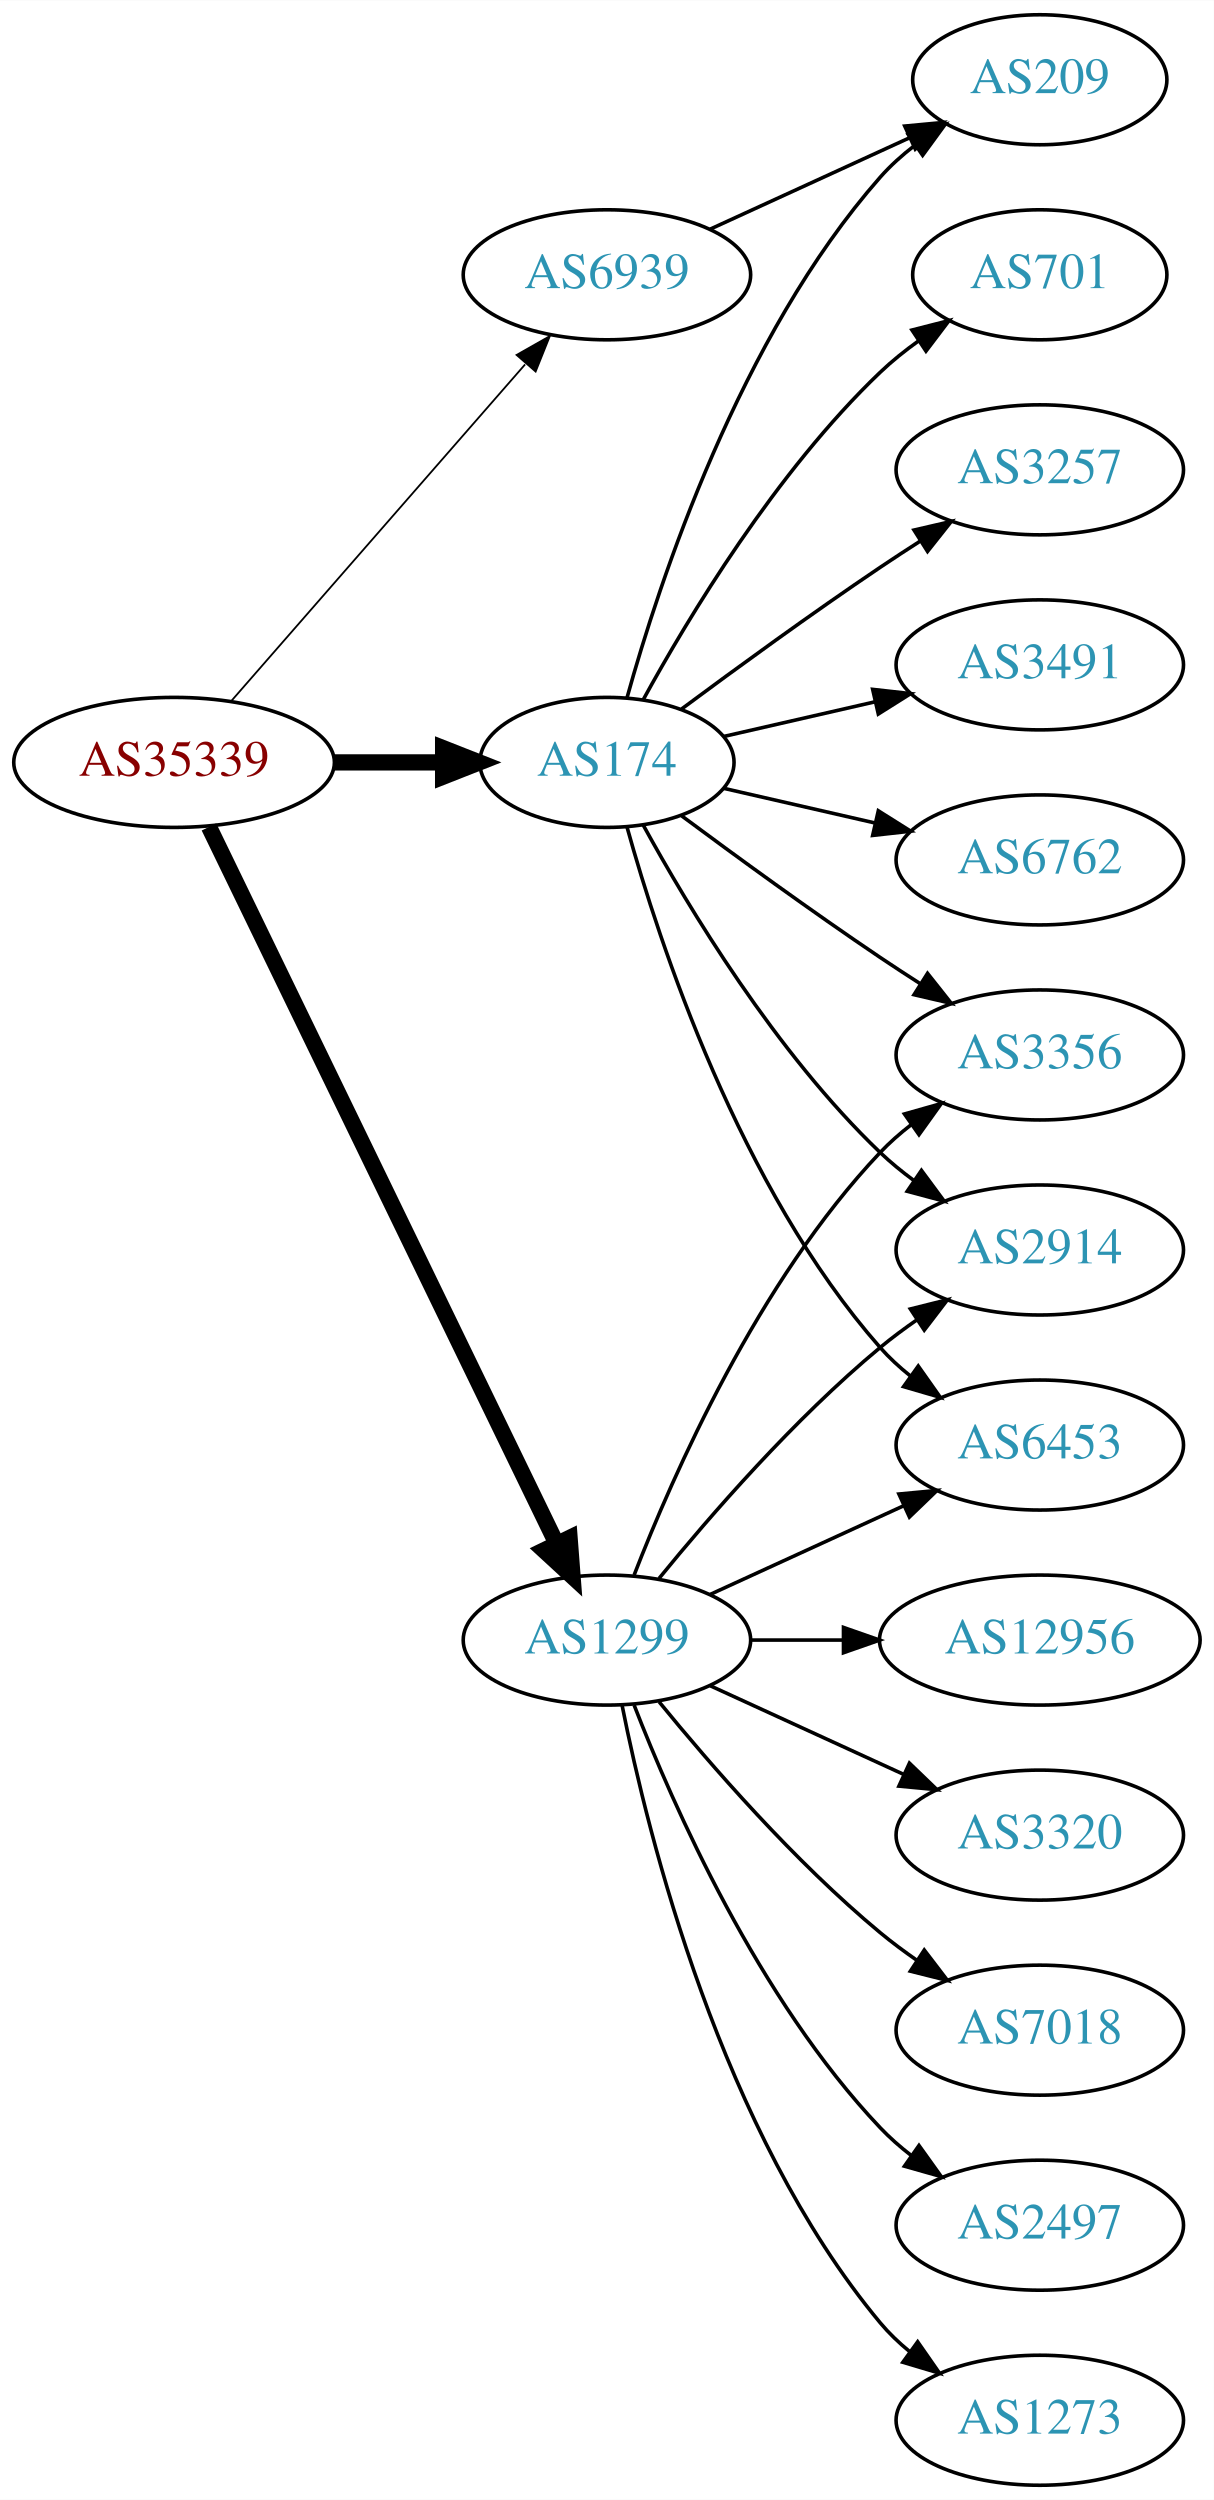
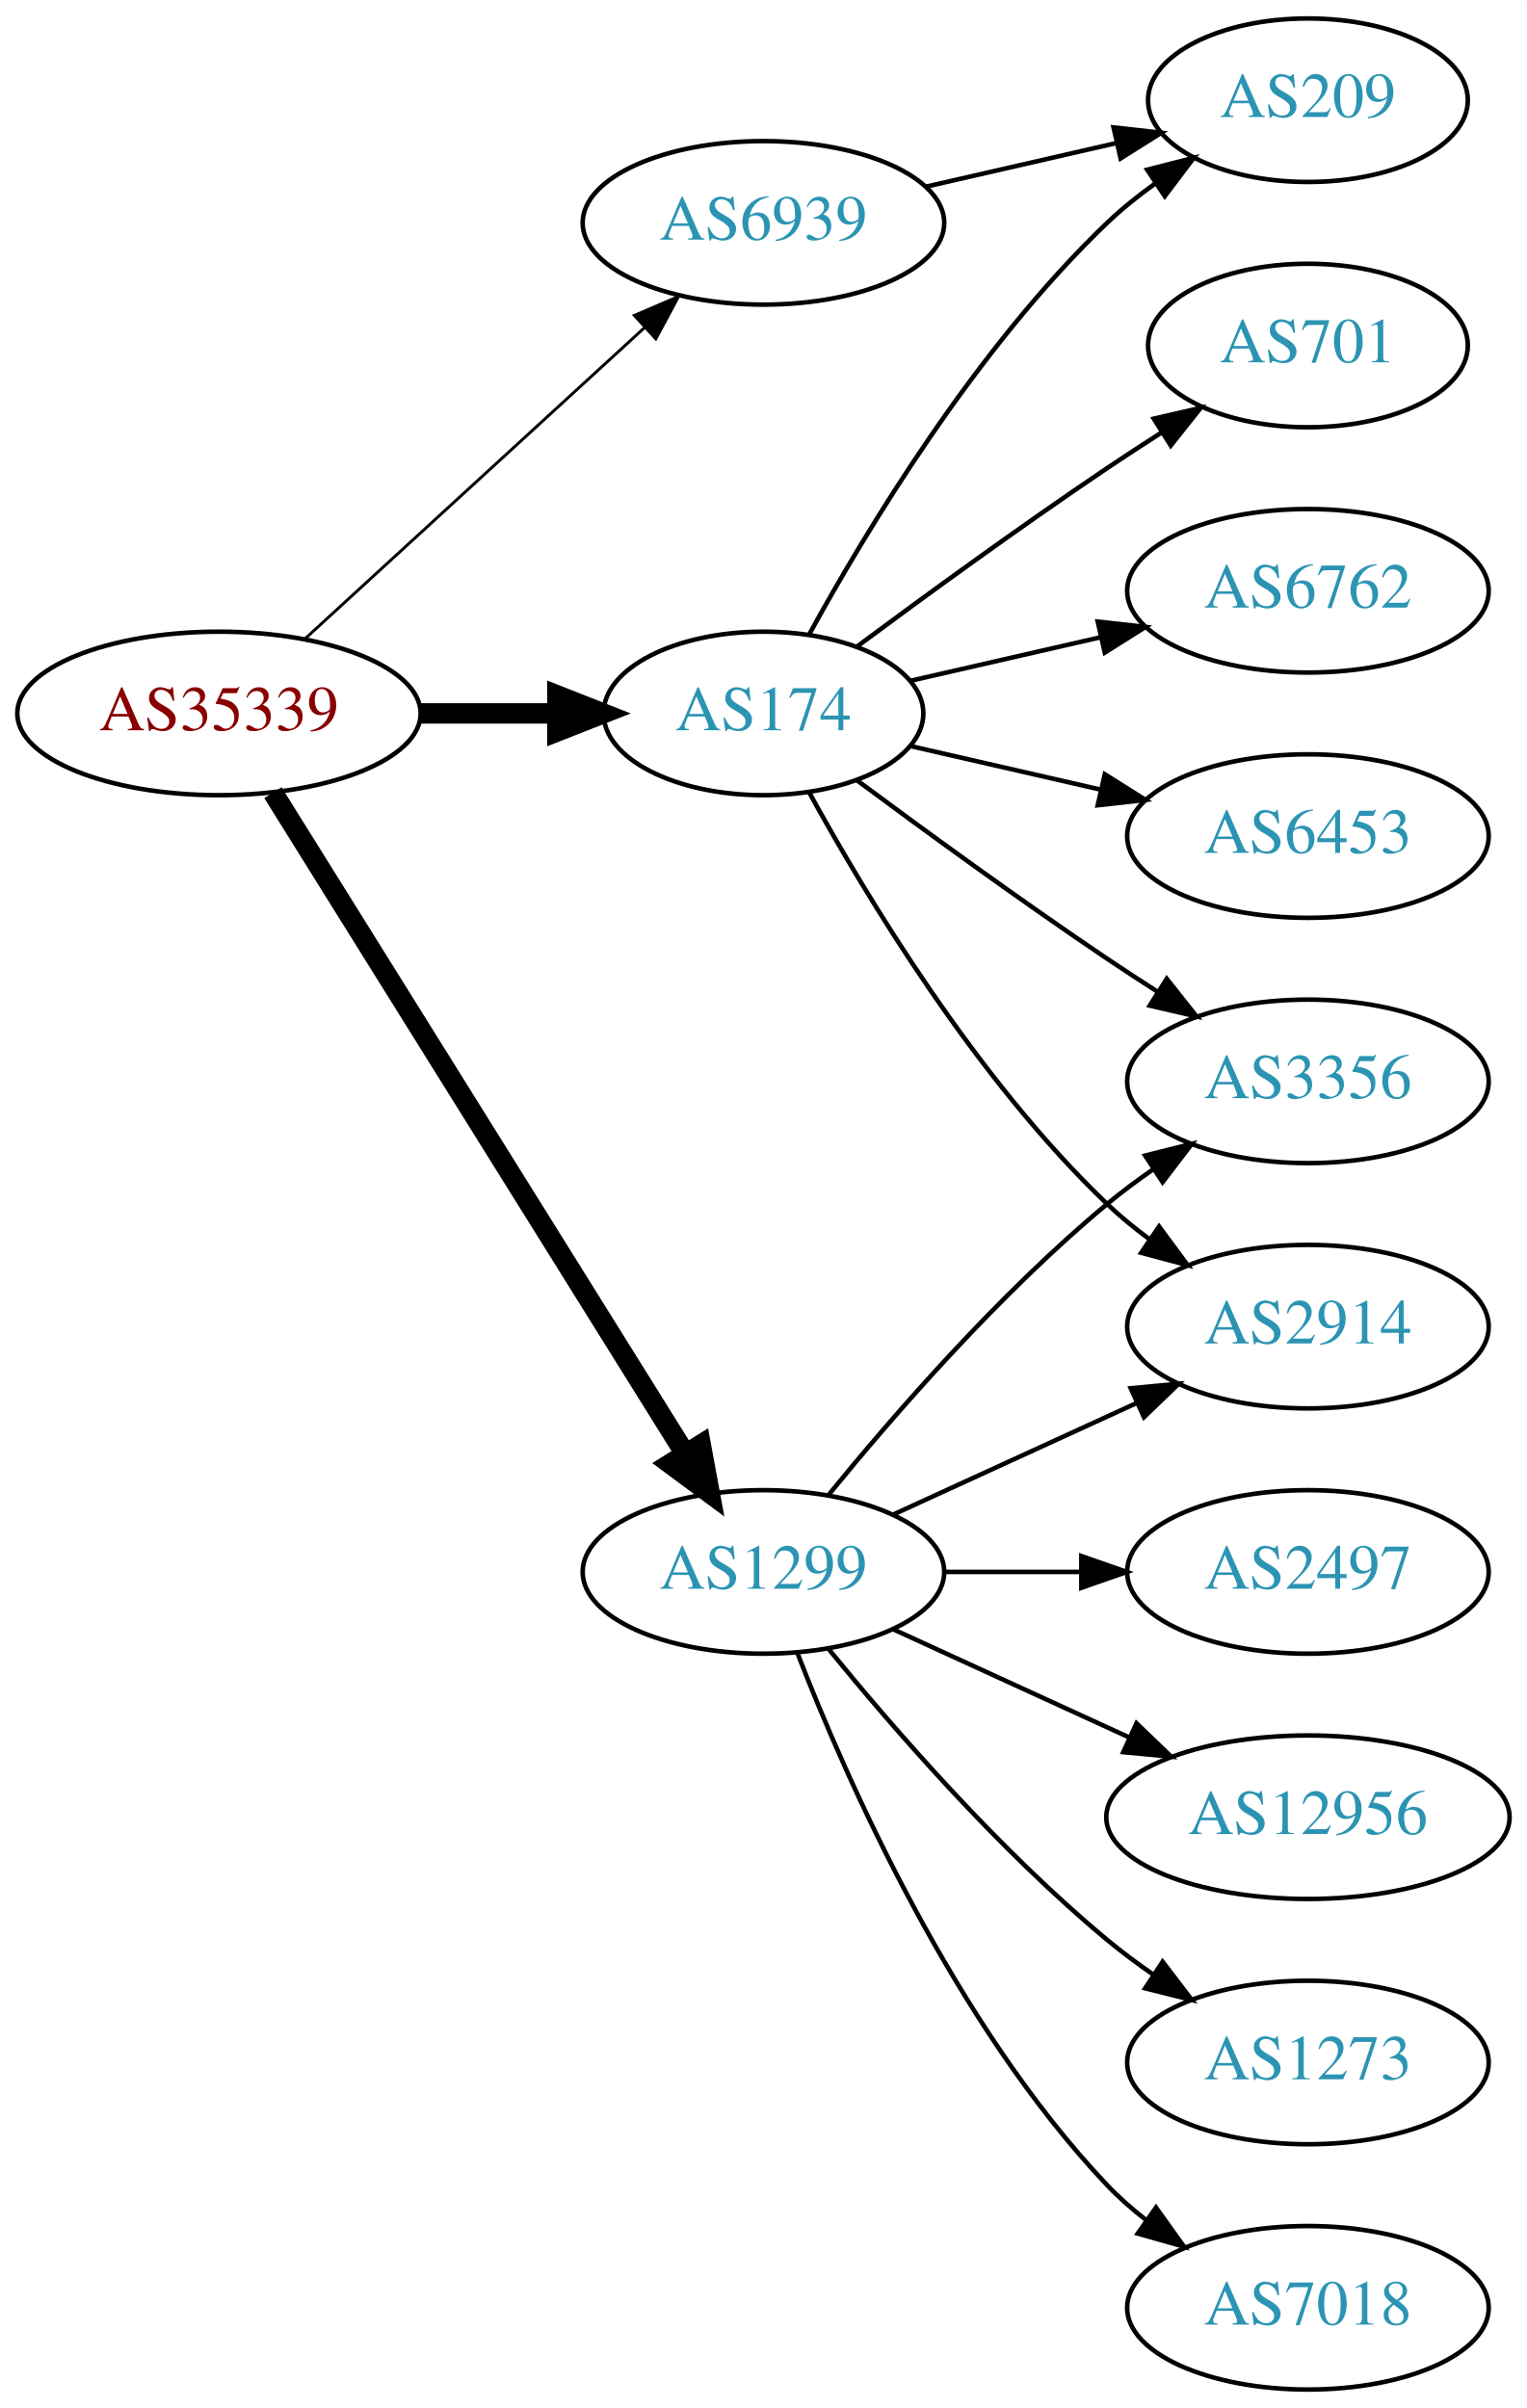
- <svg xmlns="http://www.w3.org/2000/svg" xmlns:xlink="http://www.w3.org/1999/xlink" width="336pt" height="692pt" viewBox="0.00 0.00 336.08 692.00">
-   <g id="graph0" class="graph" transform="scale(1 1) rotate(0) translate(4 688)">
-     <polygon fill="white" stroke="none" points="-4,4 -4,-688 332.077,-688 332.077,4 -4,4" />
+ <svg xmlns="http://www.w3.org/2000/svg" xmlns:xlink="http://www.w3.org/1999/xlink" width="336pt" height="530pt" viewBox="0.00 0.00 336.08 530.00">
+   <g id="graph0" class="graph" transform="scale(1 1) rotate(0) translate(4 526)">
+     <polygon fill="white" stroke="none" points="-4,4 -4,-526 332.077,-526 332.077,4 -4,4" />
    <g id="node1" class="node">
      <g id="a_node1">
        <a xlink:href="/asn/35339" xlink:title="AS35339 ~ AtNOC Clemens Zauner e.U. [AT]">
-           <ellipse fill="#ffffff" stroke="black" cx="44.196" cy="-477" rx="44.393" ry="18" />
-           <text text-anchor="middle" x="44.196" y="-473.3" font-family="Times,serif" font-size="14.00" fill="#880000">AS35339</text>
+           <ellipse fill="#ffffff" stroke="black" cx="44.196" cy="-369" rx="44.393" ry="18" />
+           <text text-anchor="middle" x="44.196" y="-365.3" font-family="Times,serif" font-size="14.00" fill="#880000">AS35339</text>
        </a>
      </g>
    </g>
    <g id="node2" class="node">
      <g id="a_node2">
        <a xlink:href="/asn/174" xlink:title="AS174 ~ Cogent Communications [US]">
-           <ellipse fill="#ffffff" stroke="black" cx="164.039" cy="-477" rx="35.194" ry="18" />
-           <text text-anchor="middle" x="164.039" y="-473.3" font-family="Times,serif" font-size="14.00" fill="#2c94b3">AS174</text>
+           <ellipse fill="#ffffff" stroke="black" cx="164.039" cy="-369" rx="35.194" ry="18" />
+           <text text-anchor="middle" x="164.039" y="-365.3" font-family="Times,serif" font-size="14.00" fill="#2c94b3">AS174</text>
        </a>
      </g>
    </g>
    <g id="edge1" class="edge">
-       <path fill="none" stroke="black" stroke-width="4.5" d="M88.407,-477C98.255,-477 108.735,-477 118.632,-477" />
-       <polygon fill="black" stroke="black" stroke-width="4.5" points="118.684,-480.938 128.684,-477 118.684,-473.063 118.684,-480.938" />
+       <path fill="none" stroke="black" stroke-width="4.5" d="M88.407,-369C98.255,-369 108.735,-369 118.632,-369" />
+       <polygon fill="black" stroke="black" stroke-width="4.5" points="118.684,-372.938 128.684,-369 118.684,-365.063 118.684,-372.938" />
    </g>
    <g id="node3" class="node">
      <g id="a_node3">
        <a xlink:href="/asn/1299" xlink:title="AS1299 ~ Telia Carrier [EU]">
-           <ellipse fill="#ffffff" stroke="black" cx="164.039" cy="-234" rx="39.794" ry="18" />
-           <text text-anchor="middle" x="164.039" y="-230.3" font-family="Times,serif" font-size="14.00" fill="#2c94b3">AS1299</text>
+           <ellipse fill="#ffffff" stroke="black" cx="164.039" cy="-180" rx="39.794" ry="18" />
+           <text text-anchor="middle" x="164.039" y="-176.3" font-family="Times,serif" font-size="14.00" fill="#2c94b3">AS1299</text>
        </a>
      </g>
    </g>
    <g id="edge2" class="edge">
-       <path fill="none" stroke="black" stroke-width="4.5" d="M53.861,-459.132C74.342,-416.899 125.829,-310.728 150.055,-260.773" />
-       <polygon fill="black" stroke="black" stroke-width="4.5" points="153.699,-262.283 154.52,-251.567 146.613,-258.846 153.699,-262.283" />
+       <path fill="none" stroke="black" stroke-width="4.5" d="M56.071,-351.558C76.855,-318.225 122.315,-245.314 146.744,-206.134" />
+       <polygon fill="black" stroke="black" stroke-width="4.5" points="150.24,-207.969 152.19,-197.4 143.558,-203.802 150.24,-207.969" />
    </g>
    <g id="node4" class="node">
      <g id="a_node4">
        <a xlink:href="/asn/6939" xlink:title="AS6939 ~ Hurricane Electric LLC [US]">
-           <ellipse fill="#ffffff" stroke="black" cx="164.039" cy="-612" rx="39.794" ry="18" />
-           <text text-anchor="middle" x="164.039" y="-608.3" font-family="Times,serif" font-size="14.00" fill="#2c94b3">AS6939</text>
+           <ellipse fill="#ffffff" stroke="black" cx="164.039" cy="-477" rx="39.794" ry="18" />
+           <text text-anchor="middle" x="164.039" y="-473.3" font-family="Times,serif" font-size="14.00" fill="#2c94b3">AS6939</text>
        </a>
      </g>
    </g>
    <g id="edge3" class="edge">
-       <path fill="none" stroke="black" stroke-width="0.5" d="M60.121,-494.098C80.663,-517.631 117.782,-560.155 141.379,-587.187" />
-       <polygon fill="black" stroke="black" stroke-width="0.5" points="139.022,-589.809 148.235,-595.041 144.296,-585.206 139.022,-589.809" />
+       <path fill="none" stroke="black" stroke-width="0.643" d="M63.094,-385.403C83.022,-403.667 115.38,-433.322 137.857,-453.921" />
+       <polygon fill="black" stroke="black" stroke-width="0.643" points="135.622,-456.62 145.359,-460.797 140.351,-451.46 135.622,-456.62" />
    </g>
    <g id="node5" class="node">
      <g id="a_node5">
-         <a xlink:href="/asn/6762" xlink:title="AS6762 ~ TELECOM ITALIA SPARKLE S.p.A. [IT]">
-           <ellipse fill="#ffffff" stroke="black" cx="283.881" cy="-450" rx="39.794" ry="18" />
-           <text text-anchor="middle" x="283.881" y="-446.3" font-family="Times,serif" font-size="14.00" fill="#2c94b3">AS6762</text>
+         <a xlink:href="/asn/209" xlink:title="AS209 ~ CenturyLink Communications, LLC [US]">
+           <ellipse fill="#ffffff" stroke="black" cx="283.881" cy="-504" rx="35.194" ry="18" />
+           <text text-anchor="middle" x="283.881" y="-500.3" font-family="Times,serif" font-size="14.00" fill="#2c94b3">AS209</text>
        </a>
      </g>
    </g>
    <g id="edge4" class="edge">
-       <path fill="none" stroke="black" d="M196.309,-469.835C209.148,-466.894 224.253,-463.433 238.22,-460.233" />
-       <polygon fill="black" stroke="black" points="239.175,-463.605 248.141,-457.96 237.612,-456.781 239.175,-463.605" />
+       <path fill="none" stroke="black" d="M174.065,-386.321C186.548,-409.1 210.837,-449.453 239.685,-477 242.939,-480.107 246.606,-483.046 250.393,-485.76" />
+       <polygon fill="black" stroke="black" points="248.495,-488.701 258.761,-491.322 252.37,-482.872 248.495,-488.701" />
    </g>
    <g id="node6" class="node">
      <g id="a_node6">
-         <a xlink:href="/asn/209" xlink:title="AS209 ~ CenturyLink Communications, LLC [US]">
-           <ellipse fill="#ffffff" stroke="black" cx="283.881" cy="-666" rx="35.194" ry="18" />
-           <text text-anchor="middle" x="283.881" y="-662.3" font-family="Times,serif" font-size="14.00" fill="#2c94b3">AS209</text>
+         <a xlink:href="/asn/3356" xlink:title="AS3356 ~ Level 3 Parent, LLC [US]">
+           <ellipse fill="#ffffff" stroke="black" cx="283.881" cy="-288" rx="39.794" ry="18" />
+           <text text-anchor="middle" x="283.881" y="-284.3" font-family="Times,serif" font-size="14.00" fill="#2c94b3">AS3356</text>
        </a>
      </g>
    </g>
    <g id="edge5" class="edge">
-       <path fill="none" stroke="black" d="M169.612,-494.946C178.517,-526.995 200.801,-594.842 239.685,-639 242.512,-642.211 245.814,-645.172 249.309,-647.864" />
-       <polygon fill="black" stroke="black" points="247.466,-650.845 257.684,-653.645 251.443,-645.084 247.466,-650.845" />
+       <path fill="none" stroke="black" d="M184.74,-354.19C199.642,-343.125 220.71,-327.772 239.685,-315 243.234,-312.611 246.984,-310.161 250.733,-307.758" />
+       <polygon fill="black" stroke="black" points="252.801,-310.591 259.381,-302.288 249.059,-304.675 252.801,-310.591" />
    </g>
    <g id="node7" class="node">
      <g id="a_node7">
        <a xlink:href="/asn/701" xlink:title="AS701 ~ UUNET [US]">
-           <ellipse fill="#ffffff" stroke="black" cx="283.881" cy="-612" rx="35.194" ry="18" />
-           <text text-anchor="middle" x="283.881" y="-608.3" font-family="Times,serif" font-size="14.00" fill="#2c94b3">AS701</text>
+           <ellipse fill="#ffffff" stroke="black" cx="283.881" cy="-450" rx="35.194" ry="18" />
+           <text text-anchor="middle" x="283.881" y="-446.3" font-family="Times,serif" font-size="14.00" fill="#2c94b3">AS701</text>
        </a>
      </g>
    </g>
    <g id="edge6" class="edge">
-       <path fill="none" stroke="black" d="M174.065,-494.321C186.548,-517.1 210.837,-557.453 239.685,-585 242.939,-588.107 246.606,-591.046 250.393,-593.76" />
-       <polygon fill="black" stroke="black" points="248.495,-596.701 258.761,-599.322 252.37,-590.872 248.495,-596.701" />
+       <path fill="none" stroke="black" d="M184.74,-383.81C199.642,-394.875 220.71,-410.228 239.685,-423 243.502,-425.569 247.552,-428.21 251.583,-430.786" />
+       <polygon fill="black" stroke="black" points="249.952,-433.895 260.277,-436.271 253.687,-427.975 249.952,-433.895" />
    </g>
    <g id="node8" class="node">
      <g id="a_node8">
-         <a xlink:href="/asn/3356" xlink:title="AS3356 ~ Level 3 Parent, LLC [US]">
+         <a xlink:href="/asn/6762" xlink:title="AS6762 ~ TELECOM ITALIA SPARKLE S.p.A. [IT]">
          <ellipse fill="#ffffff" stroke="black" cx="283.881" cy="-396" rx="39.794" ry="18" />
-           <text text-anchor="middle" x="283.881" y="-392.3" font-family="Times,serif" font-size="14.00" fill="#2c94b3">AS3356</text>
+           <text text-anchor="middle" x="283.881" y="-392.3" font-family="Times,serif" font-size="14.00" fill="#2c94b3">AS6762</text>
        </a>
      </g>
    </g>
    <g id="edge7" class="edge">
-       <path fill="none" stroke="black" d="M184.74,-462.19C199.642,-451.125 220.71,-435.772 239.685,-423 243.234,-420.611 246.984,-418.161 250.733,-415.758" />
-       <polygon fill="black" stroke="black" points="252.801,-418.591 259.381,-410.288 249.059,-412.675 252.801,-418.591" />
+       <path fill="none" stroke="black" d="M196.309,-376.165C209.148,-379.106 224.253,-382.567 238.22,-385.767" />
+       <polygon fill="black" stroke="black" points="237.612,-389.219 248.141,-388.04 239.175,-382.395 237.612,-389.219" />
    </g>
    <g id="node9" class="node">
      <g id="a_node9">
-         <a xlink:href="/asn/2914" xlink:title="AS2914 ~ NTT America, Inc. [US]">
+         <a xlink:href="/asn/6453" xlink:title="AS6453 ~ TATA COMMUNICATIONS (AMERICA) INC [US]">
          <ellipse fill="#ffffff" stroke="black" cx="283.881" cy="-342" rx="39.794" ry="18" />
-           <text text-anchor="middle" x="283.881" y="-338.3" font-family="Times,serif" font-size="14.00" fill="#2c94b3">AS2914</text>
+           <text text-anchor="middle" x="283.881" y="-338.3" font-family="Times,serif" font-size="14.00" fill="#2c94b3">AS6453</text>
        </a>
      </g>
    </g>
    <g id="edge8" class="edge">
-       <path fill="none" stroke="black" d="M174.065,-459.679C186.548,-436.9 210.837,-396.547 239.685,-369 242.553,-366.261 245.742,-363.653 249.051,-361.215" />
-       <polygon fill="black" stroke="black" points="251.114,-364.044 257.411,-355.523 247.175,-358.258 251.114,-364.044" />
+       <path fill="none" stroke="black" d="M196.309,-361.835C209.148,-358.894 224.253,-355.433 238.22,-352.233" />
+       <polygon fill="black" stroke="black" points="239.175,-355.605 248.141,-349.96 237.612,-348.781 239.175,-355.605" />
    </g>
    <g id="node10" class="node">
      <g id="a_node10">
-         <a xlink:href="/asn/3257" xlink:title="AS3257 ~ GTT [DE]">
-           <ellipse fill="#ffffff" stroke="black" cx="283.881" cy="-558" rx="39.794" ry="18" />
-           <text text-anchor="middle" x="283.881" y="-554.3" font-family="Times,serif" font-size="14.00" fill="#2c94b3">AS3257</text>
+         <a xlink:href="/asn/2914" xlink:title="AS2914 ~ NTT America, Inc. [US]">
+           <ellipse fill="#ffffff" stroke="black" cx="283.881" cy="-234" rx="39.794" ry="18" />
+           <text text-anchor="middle" x="283.881" y="-230.3" font-family="Times,serif" font-size="14.00" fill="#2c94b3">AS2914</text>
        </a>
      </g>
    </g>
    <g id="edge9" class="edge">
-       <path fill="none" stroke="black" d="M184.74,-491.81C199.642,-502.875 220.71,-518.228 239.685,-531 243.234,-533.389 246.984,-535.839 250.733,-538.242" />
-       <polygon fill="black" stroke="black" points="249.059,-541.325 259.381,-543.712 252.801,-535.409 249.059,-541.325" />
+       <path fill="none" stroke="black" d="M174.065,-351.679C186.548,-328.9 210.837,-288.547 239.685,-261 242.553,-258.261 245.742,-255.653 249.051,-253.215" />
+       <polygon fill="black" stroke="black" points="251.114,-256.044 257.411,-247.523 247.175,-250.258 251.114,-256.044" />
+     </g>
+     <g id="edge10" class="edge">
+       <path fill="none" stroke="black" d="M178.458,-197.065C192.572,-214.375 215.987,-241.345 239.685,-261 242.901,-263.668 246.402,-266.27 249.972,-268.741" />
+       <polygon fill="black" stroke="black" points="248.05,-271.666 258.329,-274.236 251.896,-265.817 248.05,-271.666" />
+     </g>
+     <g id="edge12" class="edge">
+       <path fill="none" stroke="black" d="M192.667,-192.661C208.624,-199.973 228.895,-209.261 246.178,-217.181" />
+       <polygon fill="black" stroke="black" points="244.876,-220.435 255.425,-221.419 247.793,-214.071 244.876,-220.435" />
    </g>
    <g id="node11" class="node">
      <g id="a_node11">
-         <a xlink:href="/asn/6453" xlink:title="AS6453 ~ TATA COMMUNICATIONS (AMERICA) INC [US]">
-           <ellipse fill="#ffffff" stroke="black" cx="283.881" cy="-288" rx="39.794" ry="18" />
-           <text text-anchor="middle" x="283.881" y="-284.3" font-family="Times,serif" font-size="14.00" fill="#2c94b3">AS6453</text>
-         </a>
-       </g>
-     </g>
-     <g id="edge10" class="edge">
-       <path fill="none" stroke="black" d="M169.612,-459.054C178.517,-427.005 200.801,-359.158 239.685,-315 242.169,-312.179 245.019,-309.551 248.044,-307.129" />
-       <polygon fill="black" stroke="black" points="250.23,-309.869 256.334,-301.209 246.162,-304.172 250.23,-309.869" />
-     </g>
-     <g id="node12" class="node">
-       <g id="a_node12">
-         <a xlink:href="/asn/3491" xlink:title="AS3491 ~ PCCW Global, Inc. [US]">
-           <ellipse fill="#ffffff" stroke="black" cx="283.881" cy="-504" rx="39.794" ry="18" />
-           <text text-anchor="middle" x="283.881" y="-500.3" font-family="Times,serif" font-size="14.00" fill="#2c94b3">AS3491</text>
+         <a xlink:href="/asn/1273" xlink:title="AS1273 ~ Vodafone Group PLC [EU]">
+           <ellipse fill="#ffffff" stroke="black" cx="283.881" cy="-72" rx="39.794" ry="18" />
+           <text text-anchor="middle" x="283.881" y="-68.3" font-family="Times,serif" font-size="14.00" fill="#2c94b3">AS1273</text>
        </a>
      </g>
    </g>
    <g id="edge11" class="edge">
-       <path fill="none" stroke="black" d="M196.309,-484.165C209.148,-487.106 224.253,-490.567 238.22,-493.767" />
-       <polygon fill="black" stroke="black" points="237.612,-497.219 248.141,-496.04 239.175,-490.395 237.612,-497.219" />
+       <path fill="none" stroke="black" d="M178.458,-162.935C192.572,-145.625 215.987,-118.655 239.685,-99 242.901,-96.332 246.402,-93.73 249.972,-91.259" />
+       <polygon fill="black" stroke="black" points="251.896,-94.183 258.329,-85.764 248.05,-88.334 251.896,-94.183" />
    </g>
-     <g id="edge15" class="edge">
-       <path fill="none" stroke="black" d="M171.562,-251.994C182.312,-279.728 205.969,-333.429 239.685,-369 242.271,-371.728 245.188,-374.294 248.257,-376.677" />
-       <polygon fill="black" stroke="black" points="246.411,-379.658 256.605,-382.543 250.435,-373.93 246.411,-379.658" />
-     </g>
-     <g id="edge12" class="edge">
-       <path fill="none" stroke="black" d="M178.458,-251.065C192.572,-268.375 215.987,-295.345 239.685,-315 242.901,-317.668 246.402,-320.27 249.972,-322.741" />
-       <polygon fill="black" stroke="black" points="248.05,-325.666 258.329,-328.236 251.896,-319.817 248.05,-325.666" />
-     </g>
-     <g id="edge17" class="edge">
-       <path fill="none" stroke="black" d="M192.667,-246.661C208.624,-253.973 228.895,-263.261 246.178,-271.181" />
-       <polygon fill="black" stroke="black" points="244.876,-274.435 255.425,-275.419 247.793,-268.071 244.876,-274.435" />
-     </g>
-     <g id="node13" class="node">
-       <g id="a_node13">
-         <a xlink:href="/asn/1273" xlink:title="AS1273 ~ Vodafone Group PLC [EU]">
+     <g id="node12" class="node">
+       <g id="a_node12">
+         <a xlink:href="/asn/7018" xlink:title="AS7018 ~ AT&amp;T Services, Inc. [US]">
          <ellipse fill="#ffffff" stroke="black" cx="283.881" cy="-18" rx="39.794" ry="18" />
-           <text text-anchor="middle" x="283.881" y="-14.3" font-family="Times,serif" font-size="14.00" fill="#2c94b3">AS1273</text>
+           <text text-anchor="middle" x="283.881" y="-14.3" font-family="Times,serif" font-size="14.00" fill="#2c94b3">AS7018</text>
        </a>
      </g>
    </g>
    <g id="edge13" class="edge">
-       <path fill="none" stroke="black" d="M168.237,-215.927C175.401,-179.859 195.675,-97.875 239.685,-45 242.09,-42.111 244.886,-39.437 247.879,-36.987" />
-       <polygon fill="black" stroke="black" points="250.069,-39.722 256.122,-31.027 245.967,-34.05 250.069,-39.722" />
+       <path fill="none" stroke="black" d="M171.562,-162.006C182.312,-134.272 205.969,-80.571 239.685,-45 242.271,-42.272 245.188,-39.706 248.257,-37.323" />
+       <polygon fill="black" stroke="black" points="250.435,-40.069 256.605,-31.457 246.411,-34.342 250.435,-40.069" />
+     </g>
+     <g id="node13" class="node">
+       <g id="a_node13">
+         <a xlink:href="/asn/2497" xlink:title="AS2497 ~ Internet Initiative Japan Inc. [JP]">
+           <ellipse fill="#ffffff" stroke="black" cx="283.881" cy="-180" rx="39.794" ry="18" />
+           <text text-anchor="middle" x="283.881" y="-176.3" font-family="Times,serif" font-size="14.00" fill="#2c94b3">AS2497</text>
+         </a>
+       </g>
+     </g>
+     <g id="edge14" class="edge">
+       <path fill="none" stroke="black" d="M203.951,-180C213.505,-180 223.854,-180 233.817,-180" />
+       <polygon fill="black" stroke="black" points="234.009,-183.5 244.009,-180 234.009,-176.5 234.009,-183.5" />
    </g>
    <g id="node14" class="node">
      <g id="a_node14">
        <a xlink:href="/asn/12956" xlink:title="AS12956 ~ TELXIUS [ES]">
-           <ellipse fill="#ffffff" stroke="black" cx="283.881" cy="-234" rx="44.393" ry="18" />
-           <text text-anchor="middle" x="283.881" y="-230.3" font-family="Times,serif" font-size="14.00" fill="#2c94b3">AS12956</text>
+           <ellipse fill="#ffffff" stroke="black" cx="283.881" cy="-126" rx="44.393" ry="18" />
+           <text text-anchor="middle" x="283.881" y="-122.3" font-family="Times,serif" font-size="14.00" fill="#2c94b3">AS12956</text>
        </a>
      </g>
    </g>
-     <g id="edge14" class="edge">
-       <path fill="none" stroke="black" d="M203.951,-234C212.054,-234 220.729,-234 229.255,-234" />
-       <polygon fill="black" stroke="black" points="229.533,-237.5 239.533,-234 229.533,-230.5 229.533,-237.5" />
-     </g>
-     <g id="node15" class="node">
-       <g id="a_node15">
-         <a xlink:href="/asn/3320" xlink:title="AS3320 ~ DTAG [DE]">
-           <ellipse fill="#ffffff" stroke="black" cx="283.881" cy="-180" rx="39.794" ry="18" />
-           <text text-anchor="middle" x="283.881" y="-176.3" font-family="Times,serif" font-size="14.00" fill="#2c94b3">AS3320</text>
-         </a>
-       </g>
+     <g id="edge15" class="edge">
+       <path fill="none" stroke="black" d="M192.667,-167.339C208.165,-160.238 227.732,-151.272 244.678,-143.506" />
+       <polygon fill="black" stroke="black" points="246.148,-146.683 253.781,-139.335 243.232,-140.319 246.148,-146.683" />
    </g>
    <g id="edge16" class="edge">
-       <path fill="none" stroke="black" d="M192.667,-221.339C208.624,-214.027 228.895,-204.739 246.178,-196.819" />
-       <polygon fill="black" stroke="black" points="247.793,-199.929 255.425,-192.581 244.876,-193.565 247.793,-199.929" />
-     </g>
-     <g id="node16" class="node">
-       <g id="a_node16">
-         <a xlink:href="/asn/7018" xlink:title="AS7018 ~ AT&amp;T Services, Inc. [US]">
-           <ellipse fill="#ffffff" stroke="black" cx="283.881" cy="-126" rx="39.794" ry="18" />
-           <text text-anchor="middle" x="283.881" y="-122.3" font-family="Times,serif" font-size="14.00" fill="#2c94b3">AS7018</text>
-         </a>
-       </g>
-     </g>
-     <g id="edge18" class="edge">
-       <path fill="none" stroke="black" d="M178.458,-216.935C192.572,-199.625 215.987,-172.655 239.685,-153 242.901,-150.332 246.402,-147.73 249.972,-145.259" />
-       <polygon fill="black" stroke="black" points="251.896,-148.183 258.329,-139.764 248.05,-142.334 251.896,-148.183" />
-     </g>
-     <g id="node17" class="node">
-       <g id="a_node17">
-         <a xlink:href="/asn/2497" xlink:title="AS2497 ~ Internet Initiative Japan Inc. [JP]">
-           <ellipse fill="#ffffff" stroke="black" cx="283.881" cy="-72" rx="39.794" ry="18" />
-           <text text-anchor="middle" x="283.881" y="-68.3" font-family="Times,serif" font-size="14.00" fill="#2c94b3">AS2497</text>
-         </a>
-       </g>
-     </g>
-     <g id="edge19" class="edge">
-       <path fill="none" stroke="black" d="M171.562,-216.006C182.312,-188.272 205.969,-134.571 239.685,-99 242.271,-96.272 245.188,-93.706 248.257,-91.323" />
-       <polygon fill="black" stroke="black" points="250.435,-94.07 256.605,-85.457 246.411,-88.342 250.435,-94.07" />
-     </g>
-     <g id="edge20" class="edge">
-       <path fill="none" stroke="black" d="M192.667,-624.661C209.084,-632.183 230.065,-641.798 247.662,-649.861" />
-       <polygon fill="black" stroke="black" points="246.49,-653.174 257.04,-654.158 249.407,-646.811 246.49,-653.174" />
+       <path fill="none" stroke="black" d="M199.758,-484.955C212.85,-487.955 227.873,-491.396 241.513,-494.522" />
+       <polygon fill="black" stroke="black" points="241.091,-498.016 251.621,-496.838 242.655,-491.193 241.091,-498.016" />
    </g>
  </g>
</svg>
